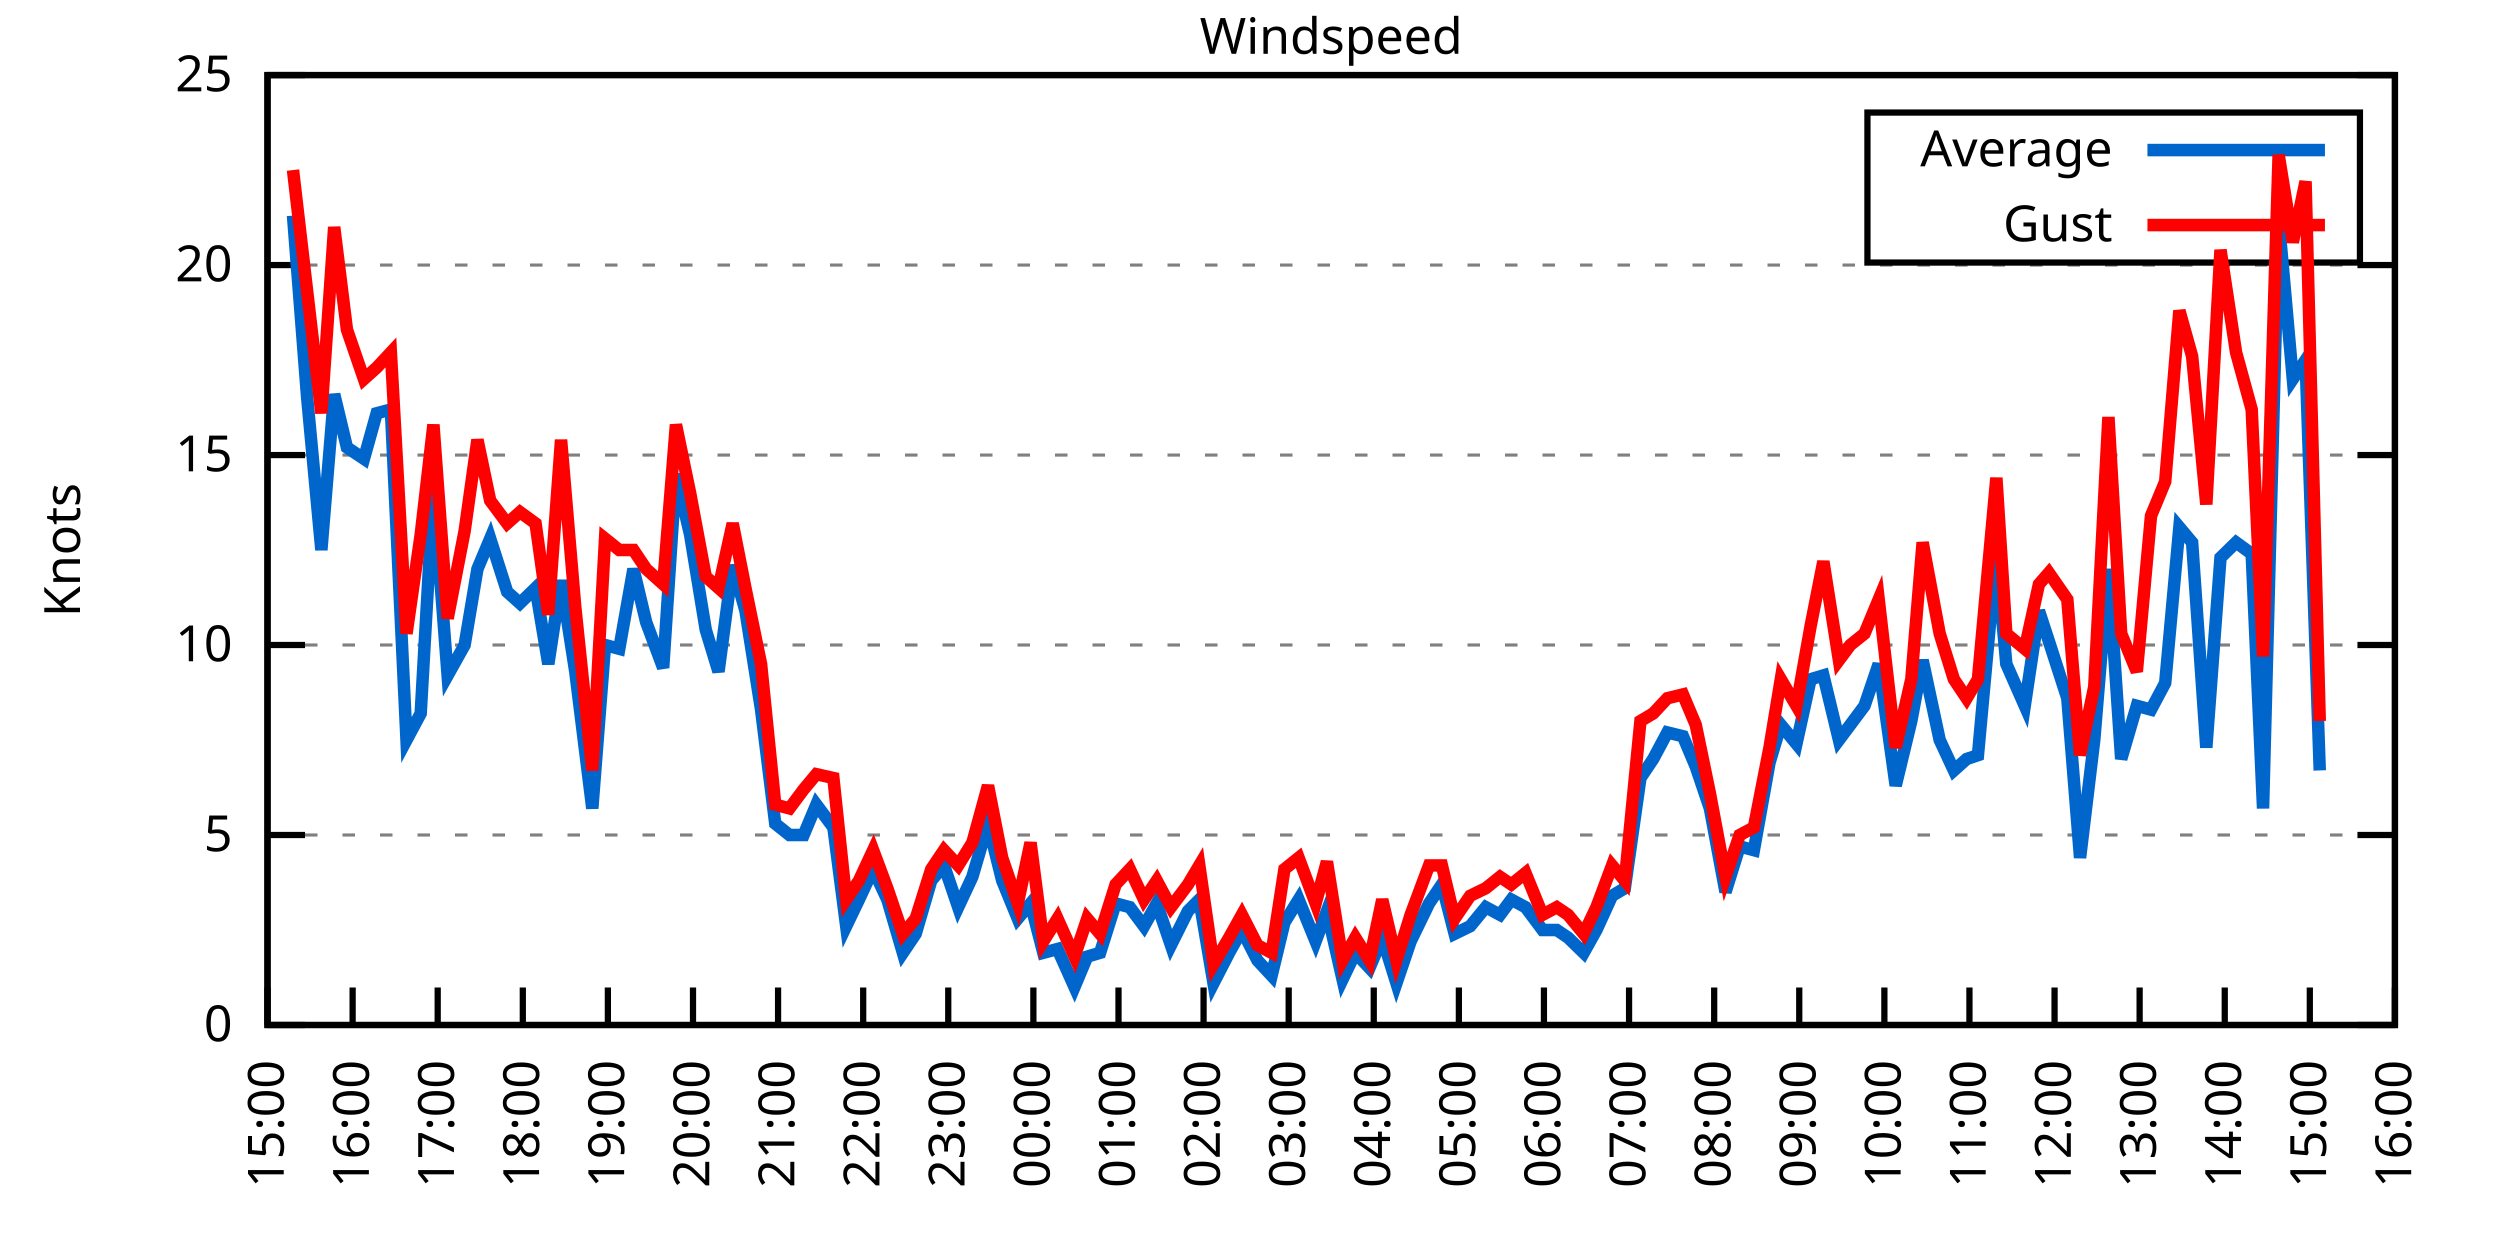
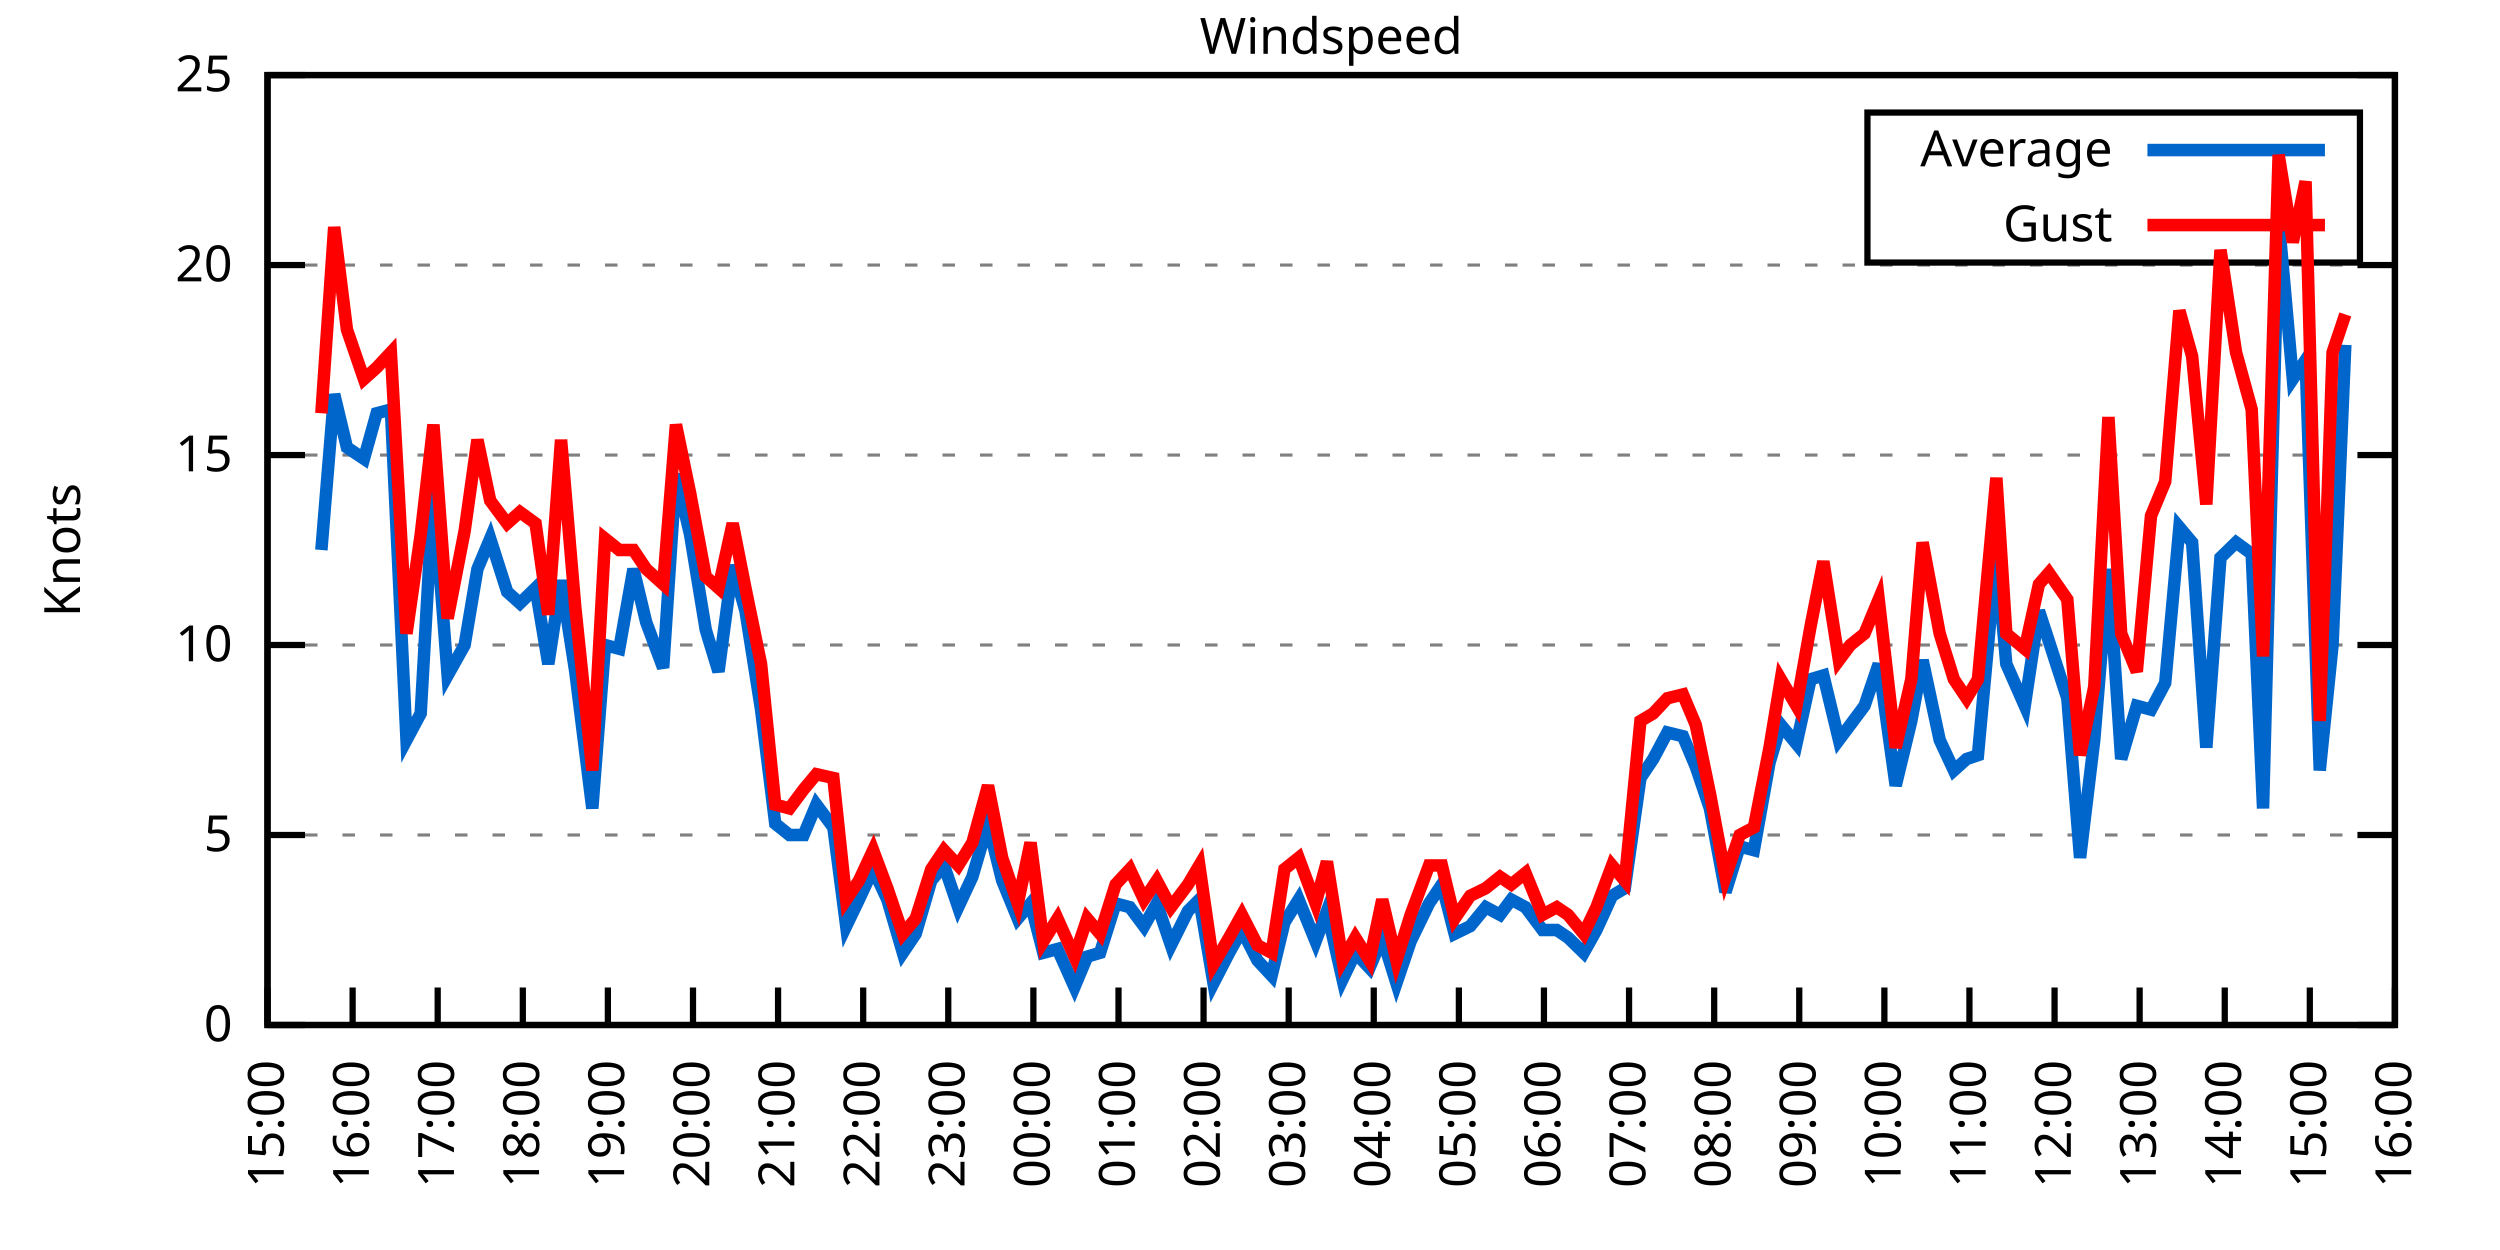
<svg xmlns="http://www.w3.org/2000/svg" xmlns:xlink="http://www.w3.org/1999/xlink" width="400" height="200" viewBox="0 0 400 200">
  <g id="gnuplot_canvas">
    <rect x="0" y="0" width="400" height="200" fill="none" />
    <defs>
      <circle id="gpDot" r="0.5" stroke-width="0.5" stroke="currentColor" />
      <path id="gpPt0" stroke-width="0.333" stroke="currentColor" d="M-1,0 h2 M0,-1 v2" />
      <path id="gpPt1" stroke-width="0.333" stroke="currentColor" d="M-1,-1 L1,1 M1,-1 L-1,1" />
      <path id="gpPt2" stroke-width="0.333" stroke="currentColor" d="M-1,0 L1,0 M0,-1 L0,1 M-1,-1 L1,1 M-1,1 L1,-1" />
      <rect id="gpPt3" stroke-width="0.333" stroke="currentColor" x="-1" y="-1" width="2" height="2" />
      <rect id="gpPt4" stroke-width="0.333" stroke="currentColor" fill="currentColor" x="-1" y="-1" width="2" height="2" />
      <circle id="gpPt5" stroke-width="0.333" stroke="currentColor" cx="0" cy="0" r="1" />
      <use xlink:href="#gpPt5" id="gpPt6" fill="currentColor" stroke="none" />
      <path id="gpPt7" stroke-width="0.333" stroke="currentColor" d="M0,-1.33 L-1.33,0.67 L1.33,0.67 z" />
      <use xlink:href="#gpPt7" id="gpPt8" fill="currentColor" stroke="none" />
      <use xlink:href="#gpPt7" id="gpPt9" stroke="currentColor" transform="rotate(180)" />
      <use xlink:href="#gpPt9" id="gpPt10" fill="currentColor" stroke="none" />
      <use xlink:href="#gpPt3" id="gpPt11" stroke="currentColor" transform="rotate(45)" />
      <use xlink:href="#gpPt11" id="gpPt12" fill="currentColor" stroke="none" />
      <path id="gpPt13" stroke-width="0.333" stroke="currentColor" d="M0,1.330 L1.265,0.411 L0.782,-1.067 L-0.782,-1.076 L-1.265,0.411 z" />
      <use xlink:href="#gpPt13" id="gpPt14" fill="currentColor" stroke="none" />
      <filter id="textbox" filterUnits="objectBoundingBox" x="0" y="0" height="1" width="1">
        <feFlood flood-color="white" flood-opacity="1" result="bgnd" />
        <feComposite in="SourceGraphic" in2="bgnd" operator="atop" />
      </filter>
      <filter id="greybox" filterUnits="objectBoundingBox" x="0" y="0" height="1" width="1">
        <feFlood flood-color="lightgrey" flood-opacity="1" result="grey" />
        <feComposite in="SourceGraphic" in2="grey" operator="atop" />
      </filter>
    </defs>
    <g fill="none" color="white" stroke="currentColor" stroke-width="1.00" stroke-linecap="butt" stroke-linejoin="miter">
</g>
    <g fill="none" color="black" stroke="currentColor" stroke-width="1.00" stroke-linecap="butt" stroke-linejoin="miter">
      <g stroke="none" shape-rendering="crispEdges">
        <polygon fill="rgb(255, 255, 255)" points="42.80,164.00 383.18,164.00 383.18,12.02 42.80,12.02 " />
      </g>
    </g>
    <g fill="none" color="black" stroke="currentColor" stroke-width="1.00" stroke-linecap="butt" stroke-linejoin="miter">
</g>
    <g fill="none" color="black" stroke="black" stroke-width="0.50" stroke-linecap="butt" stroke-linejoin="miter">
</g>
    <g fill="none" color="gray" stroke="currentColor" stroke-width="0.50" stroke-linecap="butt" stroke-linejoin="miter">
      <path stroke="gray" stroke-dasharray="2,4" class="gridline" d="M42.80,164.00 L383.19,164.00  " />
    </g>
    <g fill="none" color="gray" stroke="gray" stroke-width="1.00" stroke-linecap="butt" stroke-linejoin="miter">
</g>
    <g fill="none" color="black" stroke="currentColor" stroke-width="1.00" stroke-linecap="butt" stroke-linejoin="miter">
      <path stroke="black" d="M42.80,164.00 L48.80,164.00 M383.19,164.00 L377.19,164.00  " />
      <g transform="translate(37.20,166.60)" stroke="none" fill="black" font-family="Sans" font-size="8.00" text-anchor="end">
        <text>
          <tspan font-family="Sans"> 0</tspan>
        </text>
      </g>
    </g>
    <g fill="none" color="black" stroke="currentColor" stroke-width="1.00" stroke-linecap="butt" stroke-linejoin="miter">
</g>
    <g fill="none" color="black" stroke="black" stroke-width="0.50" stroke-linecap="butt" stroke-linejoin="miter">
</g>
    <g fill="none" color="gray" stroke="currentColor" stroke-width="0.50" stroke-linecap="butt" stroke-linejoin="miter">
      <path stroke="gray" stroke-dasharray="2,4" class="gridline" d="M42.80,133.60 L383.19,133.60  " />
    </g>
    <g fill="none" color="gray" stroke="gray" stroke-width="1.00" stroke-linecap="butt" stroke-linejoin="miter">
</g>
    <g fill="none" color="black" stroke="currentColor" stroke-width="1.00" stroke-linecap="butt" stroke-linejoin="miter">
      <path stroke="black" d="M42.80,133.60 L48.80,133.60 M383.19,133.60 L377.19,133.60  " />
      <g transform="translate(37.20,136.20)" stroke="none" fill="black" font-family="Sans" font-size="8.00" text-anchor="end">
        <text>
          <tspan font-family="Sans"> 5</tspan>
        </text>
      </g>
    </g>
    <g fill="none" color="black" stroke="currentColor" stroke-width="1.00" stroke-linecap="butt" stroke-linejoin="miter">
</g>
    <g fill="none" color="black" stroke="black" stroke-width="0.50" stroke-linecap="butt" stroke-linejoin="miter">
</g>
    <g fill="none" color="gray" stroke="currentColor" stroke-width="0.50" stroke-linecap="butt" stroke-linejoin="miter">
      <path stroke="gray" stroke-dasharray="2,4" class="gridline" d="M42.80,103.20 L383.19,103.20  " />
    </g>
    <g fill="none" color="gray" stroke="gray" stroke-width="1.00" stroke-linecap="butt" stroke-linejoin="miter">
</g>
    <g fill="none" color="black" stroke="currentColor" stroke-width="1.00" stroke-linecap="butt" stroke-linejoin="miter">
      <path stroke="black" d="M42.80,103.20 L48.80,103.20 M383.19,103.20 L377.19,103.20  " />
      <g transform="translate(37.20,105.80)" stroke="none" fill="black" font-family="Sans" font-size="8.00" text-anchor="end">
        <text>
          <tspan font-family="Sans"> 10</tspan>
        </text>
      </g>
    </g>
    <g fill="none" color="black" stroke="currentColor" stroke-width="1.00" stroke-linecap="butt" stroke-linejoin="miter">
</g>
    <g fill="none" color="black" stroke="black" stroke-width="0.50" stroke-linecap="butt" stroke-linejoin="miter">
</g>
    <g fill="none" color="gray" stroke="currentColor" stroke-width="0.50" stroke-linecap="butt" stroke-linejoin="miter">
      <path stroke="gray" stroke-dasharray="2,4" class="gridline" d="M42.80,72.81 L383.19,72.81  " />
    </g>
    <g fill="none" color="gray" stroke="gray" stroke-width="1.00" stroke-linecap="butt" stroke-linejoin="miter">
</g>
    <g fill="none" color="black" stroke="currentColor" stroke-width="1.00" stroke-linecap="butt" stroke-linejoin="miter">
      <path stroke="black" d="M42.80,72.81 L48.80,72.81 M383.19,72.81 L377.19,72.81  " />
      <g transform="translate(37.20,75.41)" stroke="none" fill="black" font-family="Sans" font-size="8.00" text-anchor="end">
        <text>
          <tspan font-family="Sans"> 15</tspan>
        </text>
      </g>
    </g>
    <g fill="none" color="black" stroke="currentColor" stroke-width="1.00" stroke-linecap="butt" stroke-linejoin="miter">
</g>
    <g fill="none" color="black" stroke="black" stroke-width="0.50" stroke-linecap="butt" stroke-linejoin="miter">
</g>
    <g fill="none" color="gray" stroke="currentColor" stroke-width="0.50" stroke-linecap="butt" stroke-linejoin="miter">
      <path stroke="gray" stroke-dasharray="2,4" class="gridline" d="M42.80,42.41 L383.19,42.41  " />
    </g>
    <g fill="none" color="gray" stroke="gray" stroke-width="1.00" stroke-linecap="butt" stroke-linejoin="miter">
</g>
    <g fill="none" color="black" stroke="currentColor" stroke-width="1.00" stroke-linecap="butt" stroke-linejoin="miter">
      <path stroke="black" d="M42.80,42.41 L48.80,42.41 M383.19,42.41 L377.19,42.41  " />
      <g transform="translate(37.20,45.01)" stroke="none" fill="black" font-family="Sans" font-size="8.00" text-anchor="end">
        <text>
          <tspan font-family="Sans"> 20</tspan>
        </text>
      </g>
    </g>
    <g fill="none" color="black" stroke="currentColor" stroke-width="1.00" stroke-linecap="butt" stroke-linejoin="miter">
</g>
    <g fill="none" color="black" stroke="black" stroke-width="0.50" stroke-linecap="butt" stroke-linejoin="miter">
</g>
    <g fill="none" color="gray" stroke="currentColor" stroke-width="0.50" stroke-linecap="butt" stroke-linejoin="miter">
      <path stroke="gray" stroke-dasharray="2,4" class="gridline" d="M42.80,12.01 L383.19,12.01  " />
    </g>
    <g fill="none" color="gray" stroke="gray" stroke-width="1.00" stroke-linecap="butt" stroke-linejoin="miter">
</g>
    <g fill="none" color="black" stroke="currentColor" stroke-width="1.00" stroke-linecap="butt" stroke-linejoin="miter">
      <path stroke="black" d="M42.80,12.01 L48.80,12.01 M383.19,12.01 L377.19,12.01  " />
      <g transform="translate(37.20,14.61)" stroke="none" fill="black" font-family="Sans" font-size="8.00" text-anchor="end">
        <text>
          <tspan font-family="Sans"> 25</tspan>
        </text>
      </g>
    </g>
    <g fill="none" color="black" stroke="currentColor" stroke-width="1.00" stroke-linecap="butt" stroke-linejoin="miter">
      <path stroke="black" d="M42.80,164.00 L42.80,158.00  " />
      <g transform="translate(45.40,169.60) rotate(270.00)" stroke="none" fill="black" font-family="Sans" font-size="8.00" text-anchor="end">
        <text>
          <tspan font-family="Sans">15:00</tspan>
        </text>
      </g>
    </g>
    <g fill="none" color="black" stroke="currentColor" stroke-width="1.00" stroke-linecap="butt" stroke-linejoin="miter">
      <path stroke="black" d="M56.42,164.00 L56.42,158.00  " />
      <g transform="translate(59.02,169.60) rotate(270.00)" stroke="none" fill="black" font-family="Sans" font-size="8.00" text-anchor="end">
        <text>
          <tspan font-family="Sans">16:00</tspan>
        </text>
      </g>
    </g>
    <g fill="none" color="black" stroke="currentColor" stroke-width="1.00" stroke-linecap="butt" stroke-linejoin="miter">
      <path stroke="black" d="M70.03,164.00 L70.03,158.00  " />
      <g transform="translate(72.63,169.60) rotate(270.00)" stroke="none" fill="black" font-family="Sans" font-size="8.00" text-anchor="end">
        <text>
          <tspan font-family="Sans">17:00</tspan>
        </text>
      </g>
    </g>
    <g fill="none" color="black" stroke="currentColor" stroke-width="1.00" stroke-linecap="butt" stroke-linejoin="miter">
      <path stroke="black" d="M83.65,164.00 L83.65,158.00  " />
      <g transform="translate(86.25,169.60) rotate(270.00)" stroke="none" fill="black" font-family="Sans" font-size="8.00" text-anchor="end">
        <text>
          <tspan font-family="Sans">18:00</tspan>
        </text>
      </g>
    </g>
    <g fill="none" color="black" stroke="currentColor" stroke-width="1.00" stroke-linecap="butt" stroke-linejoin="miter">
      <path stroke="black" d="M97.26,164.00 L97.26,158.00  " />
      <g transform="translate(99.86,169.60) rotate(270.00)" stroke="none" fill="black" font-family="Sans" font-size="8.00" text-anchor="end">
        <text>
          <tspan font-family="Sans">19:00</tspan>
        </text>
      </g>
    </g>
    <g fill="none" color="black" stroke="currentColor" stroke-width="1.00" stroke-linecap="butt" stroke-linejoin="miter">
      <path stroke="black" d="M110.88,164.00 L110.88,158.00  " />
      <g transform="translate(113.48,169.60) rotate(270.00)" stroke="none" fill="black" font-family="Sans" font-size="8.00" text-anchor="end">
        <text>
          <tspan font-family="Sans">20:00</tspan>
        </text>
      </g>
    </g>
    <g fill="none" color="black" stroke="currentColor" stroke-width="1.00" stroke-linecap="butt" stroke-linejoin="miter">
      <path stroke="black" d="M124.49,164.00 L124.49,158.00  " />
      <g transform="translate(127.09,169.60) rotate(270.00)" stroke="none" fill="black" font-family="Sans" font-size="8.00" text-anchor="end">
        <text>
          <tspan font-family="Sans">21:00</tspan>
        </text>
      </g>
    </g>
    <g fill="none" color="black" stroke="currentColor" stroke-width="1.00" stroke-linecap="butt" stroke-linejoin="miter">
      <path stroke="black" d="M138.11,164.00 L138.11,158.00  " />
      <g transform="translate(140.71,169.60) rotate(270.00)" stroke="none" fill="black" font-family="Sans" font-size="8.00" text-anchor="end">
        <text>
          <tspan font-family="Sans">22:00</tspan>
        </text>
      </g>
    </g>
    <g fill="none" color="black" stroke="currentColor" stroke-width="1.00" stroke-linecap="butt" stroke-linejoin="miter">
      <path stroke="black" d="M151.72,164.00 L151.72,158.00  " />
      <g transform="translate(154.32,169.60) rotate(270.00)" stroke="none" fill="black" font-family="Sans" font-size="8.00" text-anchor="end">
        <text>
          <tspan font-family="Sans">23:00</tspan>
        </text>
      </g>
    </g>
    <g fill="none" color="black" stroke="currentColor" stroke-width="1.00" stroke-linecap="butt" stroke-linejoin="miter">
      <path stroke="black" d="M165.34,164.00 L165.34,158.00  " />
      <g transform="translate(167.94,169.60) rotate(270.00)" stroke="none" fill="black" font-family="Sans" font-size="8.00" text-anchor="end">
        <text>
          <tspan font-family="Sans">00:00</tspan>
        </text>
      </g>
    </g>
    <g fill="none" color="black" stroke="currentColor" stroke-width="1.00" stroke-linecap="butt" stroke-linejoin="miter">
      <path stroke="black" d="M178.96,164.00 L178.96,158.00  " />
      <g transform="translate(181.56,169.60) rotate(270.00)" stroke="none" fill="black" font-family="Sans" font-size="8.00" text-anchor="end">
        <text>
          <tspan font-family="Sans">01:00</tspan>
        </text>
      </g>
    </g>
    <g fill="none" color="black" stroke="currentColor" stroke-width="1.00" stroke-linecap="butt" stroke-linejoin="miter">
      <path stroke="black" d="M192.57,164.00 L192.57,158.00  " />
      <g transform="translate(195.17,169.60) rotate(270.00)" stroke="none" fill="black" font-family="Sans" font-size="8.00" text-anchor="end">
        <text>
          <tspan font-family="Sans">02:00</tspan>
        </text>
      </g>
    </g>
    <g fill="none" color="black" stroke="currentColor" stroke-width="1.00" stroke-linecap="butt" stroke-linejoin="miter">
      <path stroke="black" d="M206.19,164.00 L206.19,158.00  " />
      <g transform="translate(208.79,169.60) rotate(270.00)" stroke="none" fill="black" font-family="Sans" font-size="8.00" text-anchor="end">
        <text>
          <tspan font-family="Sans">03:00</tspan>
        </text>
      </g>
    </g>
    <g fill="none" color="black" stroke="currentColor" stroke-width="1.00" stroke-linecap="butt" stroke-linejoin="miter">
      <path stroke="black" d="M219.80,164.00 L219.80,158.00  " />
      <g transform="translate(222.40,169.60) rotate(270.00)" stroke="none" fill="black" font-family="Sans" font-size="8.00" text-anchor="end">
        <text>
          <tspan font-family="Sans">04:00</tspan>
        </text>
      </g>
    </g>
    <g fill="none" color="black" stroke="currentColor" stroke-width="1.00" stroke-linecap="butt" stroke-linejoin="miter">
      <path stroke="black" d="M233.42,164.00 L233.42,158.00  " />
      <g transform="translate(236.02,169.60) rotate(270.00)" stroke="none" fill="black" font-family="Sans" font-size="8.00" text-anchor="end">
        <text>
          <tspan font-family="Sans">05:00</tspan>
        </text>
      </g>
    </g>
    <g fill="none" color="black" stroke="currentColor" stroke-width="1.00" stroke-linecap="butt" stroke-linejoin="miter">
      <path stroke="black" d="M247.03,164.00 L247.03,158.00  " />
      <g transform="translate(249.63,169.60) rotate(270.00)" stroke="none" fill="black" font-family="Sans" font-size="8.00" text-anchor="end">
        <text>
          <tspan font-family="Sans">06:00</tspan>
        </text>
      </g>
    </g>
    <g fill="none" color="black" stroke="currentColor" stroke-width="1.00" stroke-linecap="butt" stroke-linejoin="miter">
      <path stroke="black" d="M260.65,164.00 L260.65,158.00  " />
      <g transform="translate(263.25,169.60) rotate(270.00)" stroke="none" fill="black" font-family="Sans" font-size="8.00" text-anchor="end">
        <text>
          <tspan font-family="Sans">07:00</tspan>
        </text>
      </g>
    </g>
    <g fill="none" color="black" stroke="currentColor" stroke-width="1.00" stroke-linecap="butt" stroke-linejoin="miter">
      <path stroke="black" d="M274.27,164.00 L274.27,158.00  " />
      <g transform="translate(276.87,169.60) rotate(270.00)" stroke="none" fill="black" font-family="Sans" font-size="8.00" text-anchor="end">
        <text>
          <tspan font-family="Sans">08:00</tspan>
        </text>
      </g>
    </g>
    <g fill="none" color="black" stroke="currentColor" stroke-width="1.00" stroke-linecap="butt" stroke-linejoin="miter">
      <path stroke="black" d="M287.88,164.00 L287.88,158.00  " />
      <g transform="translate(290.48,169.60) rotate(270.00)" stroke="none" fill="black" font-family="Sans" font-size="8.00" text-anchor="end">
        <text>
          <tspan font-family="Sans">09:00</tspan>
        </text>
      </g>
    </g>
    <g fill="none" color="black" stroke="currentColor" stroke-width="1.00" stroke-linecap="butt" stroke-linejoin="miter">
      <path stroke="black" d="M301.50,164.00 L301.50,158.00  " />
      <g transform="translate(304.10,169.60) rotate(270.00)" stroke="none" fill="black" font-family="Sans" font-size="8.00" text-anchor="end">
        <text>
          <tspan font-family="Sans">10:00</tspan>
        </text>
      </g>
    </g>
    <g fill="none" color="black" stroke="currentColor" stroke-width="1.00" stroke-linecap="butt" stroke-linejoin="miter">
      <path stroke="black" d="M315.11,164.00 L315.11,158.00  " />
      <g transform="translate(317.71,169.60) rotate(270.00)" stroke="none" fill="black" font-family="Sans" font-size="8.00" text-anchor="end">
        <text>
          <tspan font-family="Sans">11:00</tspan>
        </text>
      </g>
    </g>
    <g fill="none" color="black" stroke="currentColor" stroke-width="1.00" stroke-linecap="butt" stroke-linejoin="miter">
      <path stroke="black" d="M328.73,164.00 L328.73,158.00  " />
      <g transform="translate(331.33,169.60) rotate(270.00)" stroke="none" fill="black" font-family="Sans" font-size="8.00" text-anchor="end">
        <text>
          <tspan font-family="Sans">12:00</tspan>
        </text>
      </g>
    </g>
    <g fill="none" color="black" stroke="currentColor" stroke-width="1.00" stroke-linecap="butt" stroke-linejoin="miter">
      <path stroke="black" d="M342.34,164.00 L342.34,158.00  " />
      <g transform="translate(344.94,169.60) rotate(270.00)" stroke="none" fill="black" font-family="Sans" font-size="8.00" text-anchor="end">
        <text>
          <tspan font-family="Sans">13:00</tspan>
        </text>
      </g>
    </g>
    <g fill="none" color="black" stroke="currentColor" stroke-width="1.00" stroke-linecap="butt" stroke-linejoin="miter">
      <path stroke="black" d="M355.96,164.00 L355.96,158.00  " />
      <g transform="translate(358.56,169.60) rotate(270.00)" stroke="none" fill="black" font-family="Sans" font-size="8.00" text-anchor="end">
        <text>
          <tspan font-family="Sans">14:00</tspan>
        </text>
      </g>
    </g>
    <g fill="none" color="black" stroke="currentColor" stroke-width="1.00" stroke-linecap="butt" stroke-linejoin="miter">
      <path stroke="black" d="M369.57,164.00 L369.57,158.00  " />
      <g transform="translate(372.17,169.60) rotate(270.00)" stroke="none" fill="black" font-family="Sans" font-size="8.00" text-anchor="end">
        <text>
          <tspan font-family="Sans">15:00</tspan>
        </text>
      </g>
    </g>
    <g fill="none" color="black" stroke="currentColor" stroke-width="1.00" stroke-linecap="butt" stroke-linejoin="miter">
      <path stroke="black" d="M383.19,164.00 L383.19,158.00  " />
      <g transform="translate(385.79,169.60) rotate(270.00)" stroke="none" fill="black" font-family="Sans" font-size="8.00" text-anchor="end">
        <text>
          <tspan font-family="Sans">16:00</tspan>
        </text>
      </g>
    </g>
    <g fill="none" color="black" stroke="currentColor" stroke-width="1.00" stroke-linecap="butt" stroke-linejoin="miter">
</g>
    <g fill="none" color="black" stroke="currentColor" stroke-width="1.00" stroke-linecap="butt" stroke-linejoin="miter">
      <path stroke="black" d="M42.80,12.01 L42.80,164.00 L383.19,164.00 L383.19,12.01 L42.80,12.01 Z  " />
    </g>
    <g fill="none" color="black" stroke="currentColor" stroke-width="1.00" stroke-linecap="butt" stroke-linejoin="miter">
</g>
    <g fill="none" color="black" stroke="currentColor" stroke-width="1.00" stroke-linecap="butt" stroke-linejoin="miter">
      <path stroke="black" d="M298.79,42.01 L298.79,18.01 L377.59,18.01 L377.59,42.01 L298.79,42.01 Z  " />
    </g>
    <g id="Windspeed_plot_1">
      <g fill="none" color="white" stroke="black" stroke-width="2.00" stroke-linecap="butt" stroke-linejoin="miter">
</g>
      <g fill="none" color="black" stroke="currentColor" stroke-width="2.00" stroke-linecap="butt" stroke-linejoin="miter">
        <g transform="translate(337.99,26.61)" stroke="none" fill="black" font-family="Sans" font-size="8.00" text-anchor="end">
          <text>
            <tspan font-family="Sans">Average</tspan>
          </text>
        </g>
      </g>
      <g fill="none" color="black" stroke="currentColor" stroke-width="2.00" stroke-linecap="butt" stroke-linejoin="miter">
-         <path stroke="rgb(  0, 102, 204)" d="M343.59,24.01 L371.99,24.01 M46.88,34.50 L49.15,63.69 L51.42,88.00 L53.47,63.08 L55.51,71.59 L58.23,73.41   L60.27,66.12 L62.54,65.51 L65.04,118.40 L67.31,114.15 L69.35,78.28 L71.62,108.07 L74.34,103.20 L76.39,91.04   L78.43,86.18 L81.15,94.69 L83.19,96.52 L85.69,94.08 L87.73,106.24 L89.77,92.87 L92.04,107.46 L94.77,129.35   L96.81,103.20 L99.08,103.81 L101.35,91.04 L103.39,99.56 L106.11,106.85 L108.15,75.85 L110.42,85.57 L112.92,100.77   L114.96,107.46 L117.23,90.44 L119.27,97.73 L121.77,113.54 L124.04,131.78 L126.31,133.60 L128.58,133.60 L130.62,128.74   L133.34,132.39 L135.39,148.19 L137.43,143.94 L139.70,139.07 L141.97,143.94 L144.46,152.45 L146.51,149.41 L149.00,140.90   L151.04,138.47 L153.31,145.15 L155.58,140.29 L158.08,131.78 L160.35,140.90 L162.84,146.98 L164.89,144.55 L166.93,152.45   L169.20,151.84 L171.92,157.92 L173.96,153.06 L176.01,152.45 L178.50,144.55 L180.77,145.15 L183.04,148.19 L185.08,144.55   L187.35,151.23 L190.08,145.76 L191.89,143.94 L194.16,157.31 L196.66,152.45 L198.70,148.80 L201.19,153.66 L203.46,156.10   L205.51,147.59 L207.78,143.94 L210.50,150.62 L212.31,145.76 L214.81,156.70 L216.85,152.45 L219.12,154.88 L221.16,150.02   L223.43,157.31 L225.70,150.62 L228.65,144.55 L230.70,141.51 L232.74,149.41 L235.23,148.19 L237.73,145.15 L240.00,146.37   L241.81,143.94 L244.08,145.15 L246.81,148.80 L249.08,148.80 L250.89,150.02 L253.39,152.45 L255.43,148.80 L257.93,143.33   L259.97,142.11 L262.47,124.48 L264.51,121.44 L266.78,117.19 L269.27,117.80 L271.32,122.66 L273.58,129.35 L276.08,142.72   L278.35,135.43 L280.62,136.03 L283.12,122.05 L284.93,115.97 L287.43,119.01 L289.70,108.68 L291.74,108.07 L294.23,118.40   L296.05,115.97 L298.32,112.93 L300.59,106.24 L303.31,125.70 L305.81,115.36 L307.62,105.64 L310.35,118.40 L312.62,123.27   L314.66,121.44 L316.47,120.83 L319.42,88.61 L321.01,106.24 L323.96,112.93 L326.23,97.73 L327.82,102.60 L330.77,111.72   L332.81,137.25 L335.08,118.40 L337.35,91.04 L339.39,121.44 L341.89,112.93 L344.16,113.54 L346.43,109.28 L348.70,84.36   L350.74,86.79 L353.01,119.62 L355.28,89.22 L357.77,86.79 L360.27,88.61 L362.09,129.35 L364.58,35.11 L366.85,60.65   L368.89,57.61 L371.16,123.27  " />
+         <path stroke="rgb(  0, 102, 204)" d="M343.59,24.01 L371.99,24.01 M51.42,88.00 L53.47,63.08 L55.51,71.59 L58.23,73.41 L60.27,66.12 L62.54,65.51   L65.04,118.40 L67.31,114.15 L69.35,78.28 L71.62,108.07 L74.34,103.20 L76.39,91.04 L78.43,86.18 L81.15,94.69   L83.19,96.52 L85.69,94.08 L87.73,106.24 L89.77,92.87 L92.04,107.46 L94.77,129.35 L96.81,103.20 L99.08,103.81   L101.35,91.04 L103.39,99.56 L106.11,106.85 L108.15,75.85 L110.42,85.57 L112.92,100.77 L114.96,107.46 L117.23,90.44   L119.27,97.73 L121.77,113.54 L124.04,131.78 L126.31,133.60 L128.58,133.60 L130.62,128.74 L133.34,132.39 L135.39,148.19   L137.43,143.94 L139.70,139.07 L141.97,143.94 L144.46,152.45 L146.51,149.41 L149.00,140.90 L151.04,138.47 L153.31,145.15   L155.58,140.29 L158.08,131.78 L160.35,140.90 L162.84,146.98 L164.89,144.55 L166.93,152.45 L169.20,151.84 L171.92,157.92   L173.96,153.06 L176.01,152.45 L178.50,144.55 L180.77,145.15 L183.04,148.19 L185.08,144.55 L187.35,151.23 L190.08,145.76   L191.89,143.94 L194.16,157.31 L196.66,152.45 L198.70,148.80 L201.19,153.66 L203.46,156.10 L205.51,147.59 L207.78,143.94   L210.50,150.62 L212.31,145.76 L214.81,156.70 L216.85,152.45 L219.12,154.88 L221.16,150.02 L223.43,157.31 L225.70,150.62   L228.65,144.55 L230.70,141.51 L232.74,149.41 L235.23,148.19 L237.73,145.15 L240.00,146.37 L241.81,143.94 L244.08,145.15   L246.81,148.80 L249.08,148.80 L250.89,150.02 L253.39,152.45 L255.43,148.80 L257.93,143.33 L259.97,142.11 L262.47,124.48   L264.51,121.44 L266.78,117.19 L269.27,117.80 L271.32,122.66 L273.58,129.35 L276.08,142.72 L278.35,135.43 L280.62,136.03   L283.12,122.05 L284.93,115.97 L287.43,119.01 L289.70,108.68 L291.74,108.07 L294.23,118.40 L296.05,115.97 L298.32,112.93   L300.59,106.24 L303.31,125.70 L305.81,115.36 L307.62,105.64 L310.35,118.40 L312.62,123.27 L314.66,121.44 L316.47,120.83   L319.42,88.61 L321.01,106.24 L323.96,112.93 L326.23,97.73 L327.82,102.60 L330.77,111.72 L332.81,137.25 L335.08,118.40   L337.35,91.04 L339.39,121.44 L341.89,112.93 L344.16,113.54 L346.43,109.28 L348.70,84.36 L350.74,86.79 L353.01,119.62   L355.28,89.22 L357.77,86.79 L360.27,88.61 L362.09,129.35 L364.58,35.11 L366.85,60.65 L368.89,57.61 L371.16,123.27   L373.21,103.20 L375.25,55.18  " />
      </g>
    </g>
    <g id="Windspeed_plot_2">
      <g fill="none" color="black" stroke="currentColor" stroke-width="2.00" stroke-linecap="butt" stroke-linejoin="miter">
        <g transform="translate(337.99,38.61)" stroke="none" fill="black" font-family="Sans" font-size="8.00" text-anchor="end">
          <text>
            <tspan font-family="Sans">Gust</tspan>
          </text>
        </g>
      </g>
      <g fill="none" color="black" stroke="currentColor" stroke-width="2.00" stroke-linecap="butt" stroke-linejoin="miter">
-         <path stroke="rgb(255,   0,   0)" d="M343.59,36.01 L371.99,36.01 M46.88,27.21 L49.15,46.66 L51.42,66.12 L53.47,36.33 L55.51,52.74 L58.23,60.65   L60.27,58.82 L62.54,56.39 L65.04,101.38 L67.31,85.57 L69.35,67.94 L71.62,98.95 L74.34,84.97 L76.39,70.37   L78.43,80.10 L81.15,83.75 L83.19,81.93 L85.69,83.75 L87.73,98.34 L89.77,70.37 L92.04,97.12 L94.77,123.27   L96.81,86.18 L99.08,88.00 L101.35,88.00 L103.39,91.04 L106.11,93.48 L108.15,67.94 L110.42,78.89 L112.92,92.26   L114.96,94.08 L117.23,83.75 L119.27,94.08 L121.77,106.24 L124.04,128.74 L126.31,129.35 L128.58,126.31 L130.62,123.87   L133.34,124.48 L135.39,143.94 L137.43,140.90 L139.70,136.03 L141.97,142.11 L144.46,149.41 L146.51,146.98 L149.00,139.07   L151.04,136.03 L153.31,138.47 L155.58,134.82 L158.08,125.70 L160.35,137.25 L162.84,144.55 L164.89,134.82 L166.93,150.62   L169.20,146.98 L171.92,153.06 L173.96,146.98 L176.01,149.41 L178.50,141.51 L180.77,139.07 L183.04,143.94 L185.08,140.90   L187.35,145.15 L190.08,141.51 L191.89,138.47 L194.16,154.27 L196.66,150.02 L198.70,146.37 L201.19,151.23 L203.46,152.45   L205.51,139.07 L207.78,137.25 L210.50,144.55 L212.31,137.86 L214.81,153.66 L216.85,150.02 L219.12,153.66 L221.16,143.94   L223.43,153.66 L225.70,146.37 L228.65,138.47 L230.70,138.47 L232.74,146.98 L235.23,143.33 L237.73,142.11 L240.00,140.29   L241.81,141.51 L244.08,139.68 L246.81,146.37 L249.08,145.15 L250.89,146.37 L253.39,149.41 L255.43,145.15 L257.93,138.47   L259.97,140.90 L262.47,115.36 L264.51,114.15 L266.78,111.72 L269.27,111.11 L271.32,115.97 L273.58,126.91 L276.08,140.29   L278.35,133.60 L280.62,132.39 L283.12,119.62 L284.93,108.68 L287.43,112.93 L289.70,100.16 L291.74,89.83 L294.23,105.64   L296.05,103.20 L298.32,101.38 L300.59,95.91 L303.31,119.62 L305.81,108.68 L307.62,86.79 L310.35,101.38 L312.62,108.68   L314.66,111.72 L316.47,108.68 L319.42,76.45 L321.01,101.38 L323.96,103.81 L326.23,93.48 L327.82,91.65 L330.77,95.91   L332.81,120.83 L335.08,109.89 L337.35,66.73 L339.39,101.38 L341.89,107.46 L344.16,82.53 L346.43,77.06 L348.70,49.70   L350.74,57.00 L353.01,80.71 L355.28,39.98 L357.77,56.39 L360.27,65.51 L362.09,105.03 L364.58,24.78 L366.85,38.76   L368.89,29.03 L371.16,115.36  " />
+         <path stroke="rgb(255,   0,   0)" d="M343.59,36.01 L371.99,36.01 M51.42,66.12 L53.47,36.33 L55.51,52.74 L58.23,60.65 L60.27,58.82 L62.54,56.39   L65.04,101.38 L67.31,85.57 L69.35,67.94 L71.62,98.95 L74.34,84.97 L76.39,70.37 L78.43,80.10 L81.15,83.75   L83.19,81.93 L85.69,83.75 L87.73,98.34 L89.77,70.37 L92.04,97.12 L94.77,123.27 L96.81,86.18 L99.08,88.00   L101.35,88.00 L103.39,91.04 L106.11,93.48 L108.15,67.94 L110.42,78.89 L112.92,92.26 L114.96,94.08 L117.23,83.75   L119.27,94.08 L121.77,106.24 L124.04,128.74 L126.31,129.35 L128.58,126.31 L130.62,123.87 L133.34,124.48 L135.39,143.94   L137.43,140.90 L139.70,136.03 L141.97,142.11 L144.46,149.41 L146.51,146.98 L149.00,139.07 L151.04,136.03 L153.31,138.47   L155.58,134.82 L158.08,125.70 L160.35,137.25 L162.84,144.55 L164.89,134.82 L166.93,150.62 L169.20,146.98 L171.92,153.06   L173.96,146.98 L176.01,149.41 L178.50,141.51 L180.77,139.07 L183.04,143.94 L185.08,140.90 L187.35,145.15 L190.08,141.51   L191.89,138.47 L194.16,154.27 L196.66,150.02 L198.70,146.37 L201.19,151.23 L203.46,152.45 L205.51,139.07 L207.78,137.25   L210.50,144.55 L212.31,137.86 L214.81,153.66 L216.85,150.02 L219.12,153.66 L221.16,143.94 L223.43,153.66 L225.70,146.37   L228.65,138.47 L230.70,138.47 L232.74,146.98 L235.23,143.33 L237.73,142.11 L240.00,140.29 L241.81,141.51 L244.08,139.68   L246.81,146.37 L249.08,145.15 L250.89,146.37 L253.39,149.41 L255.43,145.15 L257.93,138.47 L259.97,140.90 L262.47,115.36   L264.51,114.15 L266.78,111.72 L269.27,111.11 L271.32,115.97 L273.58,126.91 L276.08,140.29 L278.35,133.60 L280.62,132.39   L283.12,119.62 L284.93,108.68 L287.43,112.93 L289.70,100.16 L291.74,89.83 L294.23,105.64 L296.05,103.20 L298.32,101.38   L300.59,95.91 L303.31,119.62 L305.81,108.68 L307.62,86.79 L310.35,101.38 L312.62,108.68 L314.66,111.72 L316.47,108.68   L319.42,76.45 L321.01,101.38 L323.96,103.81 L326.23,93.48 L327.82,91.65 L330.77,95.91 L332.81,120.83 L335.08,109.89   L337.35,66.73 L339.39,101.38 L341.89,107.46 L344.16,82.53 L346.43,77.06 L348.70,49.70 L350.74,57.00 L353.01,80.71   L355.28,39.98 L357.77,56.39 L360.27,65.51 L362.09,105.03 L364.58,24.78 L366.85,38.76 L368.89,29.03 L371.16,115.36   L373.21,56.39 L375.25,50.31  " />
      </g>
    </g>
    <g fill="none" color="black" stroke="currentColor" stroke-width="2.00" stroke-linecap="butt" stroke-linejoin="miter">
</g>
    <g fill="none" color="black" stroke="black" stroke-width="1.00" stroke-linecap="butt" stroke-linejoin="miter">
</g>
    <g fill="none" color="black" stroke="currentColor" stroke-width="1.00" stroke-linecap="butt" stroke-linejoin="miter">
      <path stroke="black" d="M42.80,12.01 L42.80,164.00 L383.19,164.00 L383.19,12.01 L42.80,12.01 Z  " />
      <g transform="translate(12.80,88.01) rotate(270.00)" stroke="none" fill="black" font-family="Sans" font-size="8.00" text-anchor="middle">
        <text>
          <tspan font-family="Sans">Knots</tspan>
        </text>
      </g>
    </g>
    <g fill="none" color="black" stroke="currentColor" stroke-width="1.00" stroke-linecap="butt" stroke-linejoin="miter">
</g>
    <g fill="none" color="black" stroke="currentColor" stroke-width="1.00" stroke-linecap="butt" stroke-linejoin="miter">
      <g transform="translate(212.99,8.61)" stroke="none" fill="black" font-family="Sans" font-size="8.00" text-anchor="middle">
        <text>
          <tspan font-family="Sans">Windspeed</tspan>
        </text>
      </g>
    </g>
    <g fill="none" color="black" stroke="currentColor" stroke-width="1.00" stroke-linecap="butt" stroke-linejoin="miter">
</g>
  </g>
</svg>
